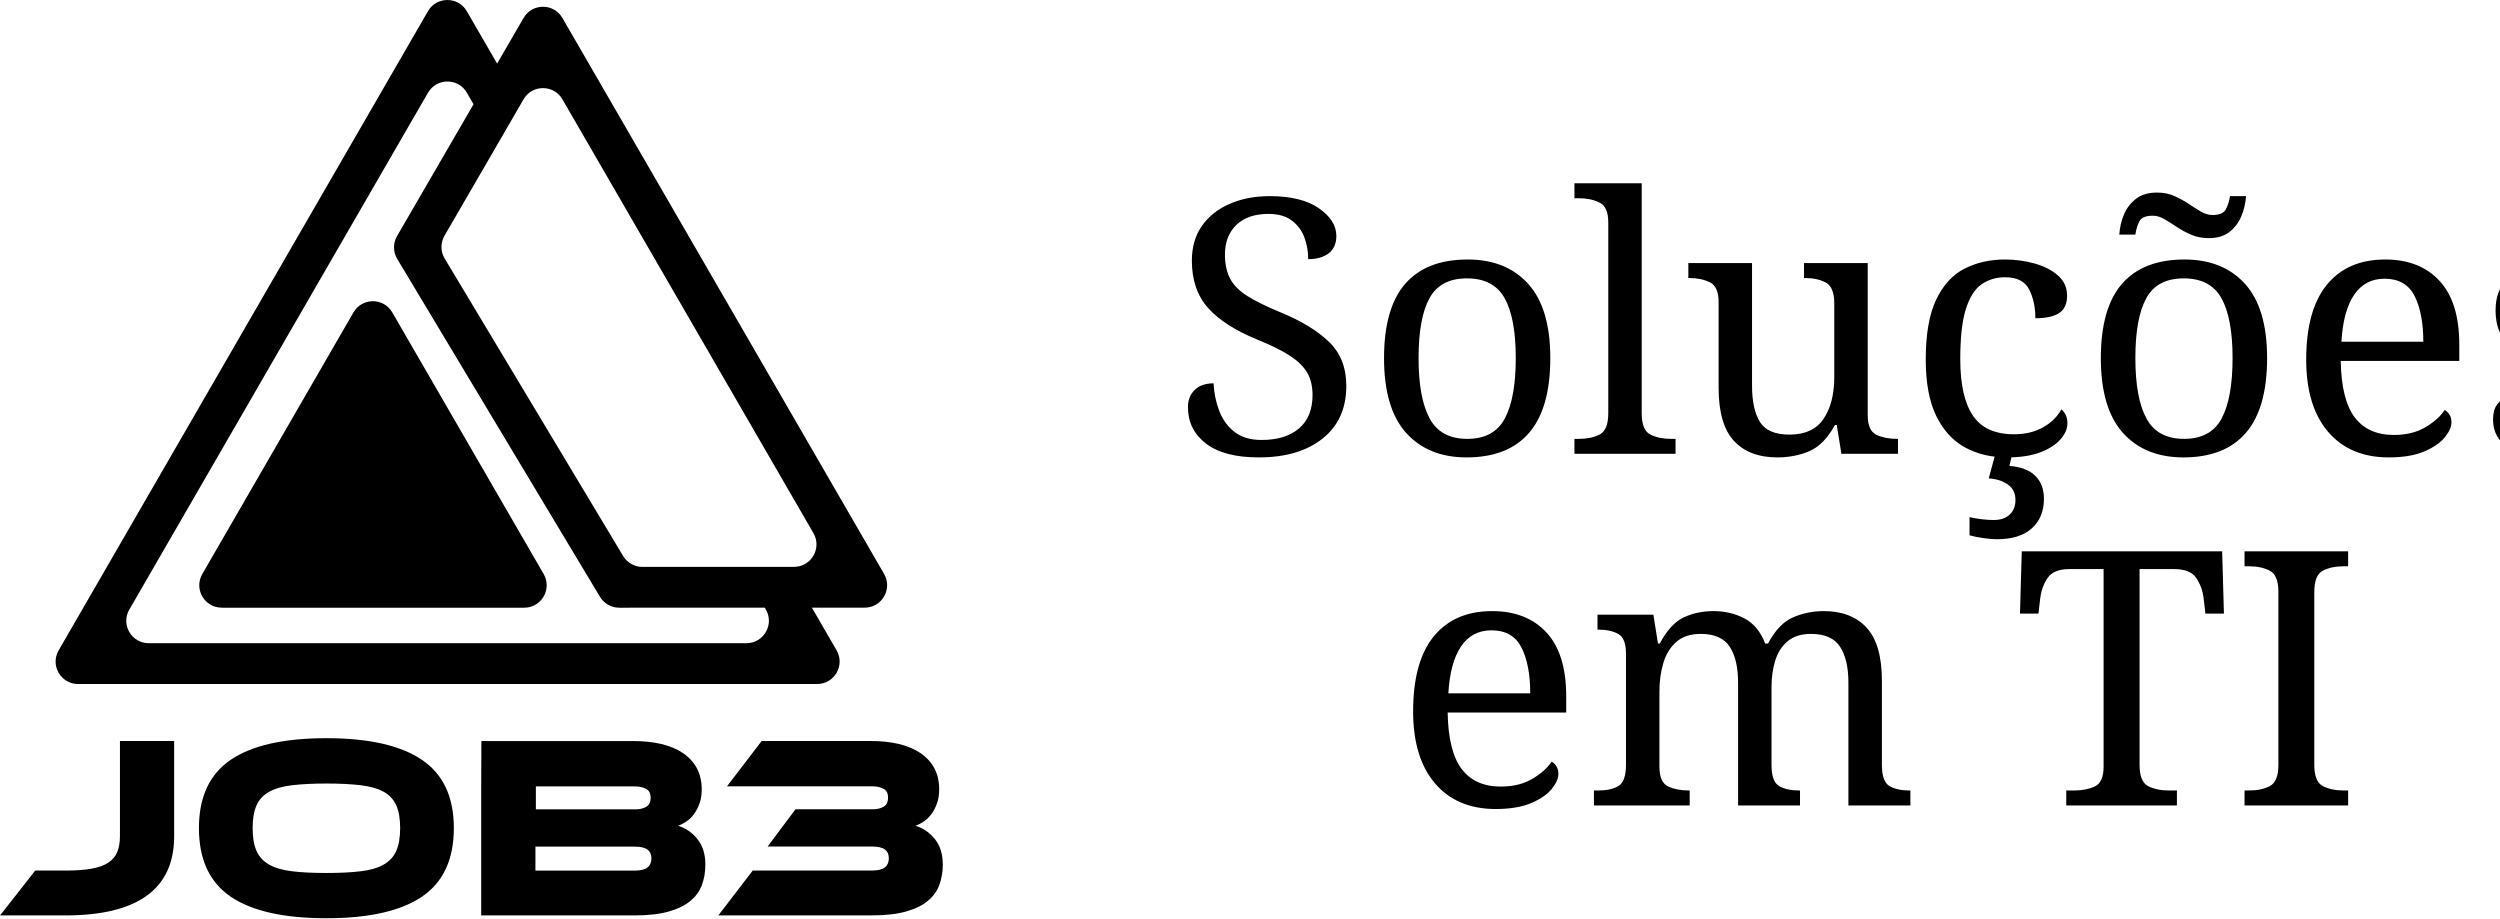
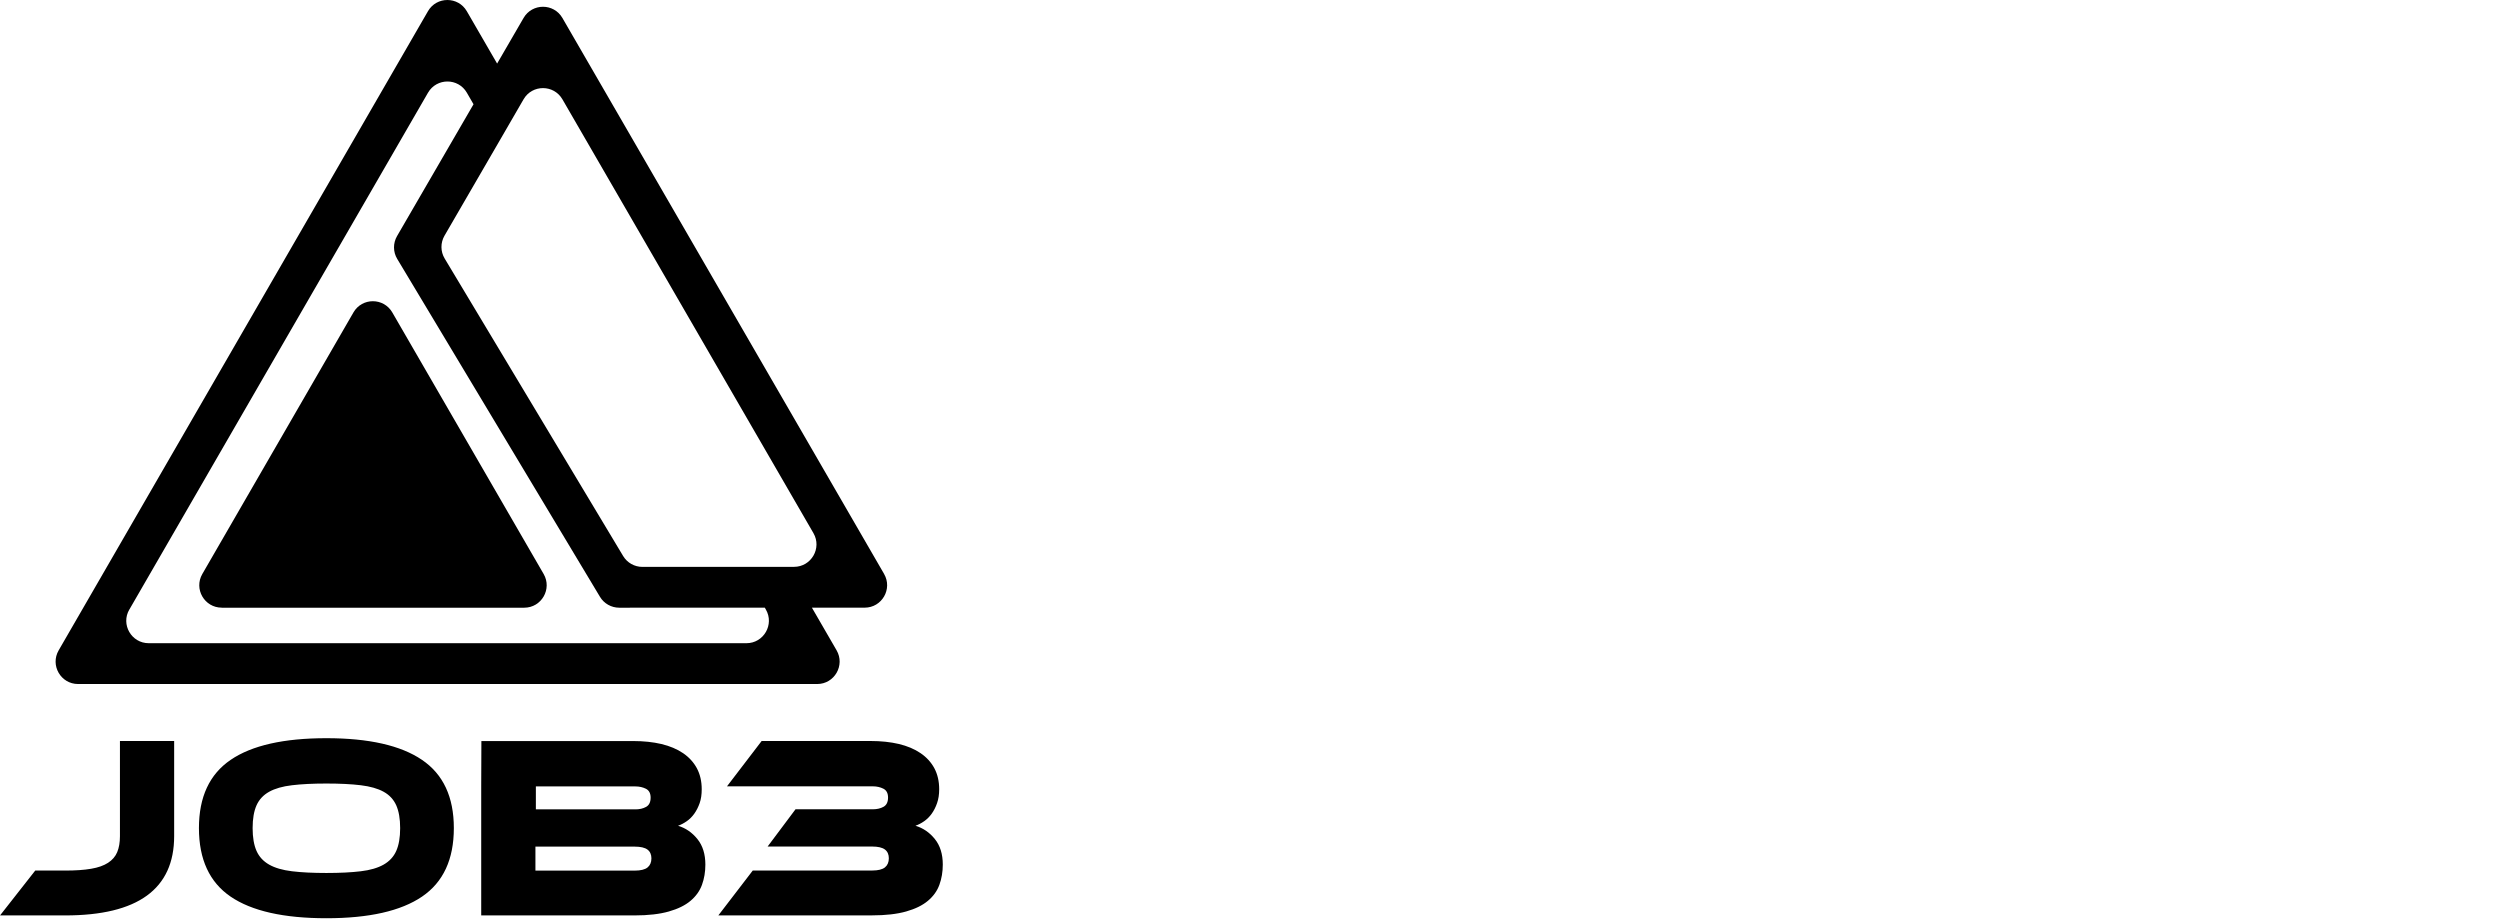
<svg xmlns="http://www.w3.org/2000/svg" xml:space="preserve" width="55.849mm" height="20.515mm" version="1.1" style="shape-rendering:geometricPrecision; text-rendering:geometricPrecision; image-rendering:optimizeQuality; fill-rule:evenodd; clip-rule:evenodd" viewBox="0 0 569.03 209.02">
  <defs>
    <font id="FontID0" horiz-adv-x="674" font-variant="normal" style="fill-rule:nonzero" font-style="normal" font-weight="400">
      <font-face font-family="Constantia">
        <font-face-src>
          <font-face-name name="Constantia" />
        </font-face-src>
      </font-face>
      <missing-glyph>
        <path d="M0 0z" />
      </missing-glyph>
      <glyph unicode=" " horiz-adv-x="251" d="" />
      <glyph unicode="I" horiz-adv-x="339" d="M218.002 150.328c0,-19.494 0,-37.164 0.163,-53.161 0.163,-15.997 0.503,-30.498 0.83,-43.502 0.34,-8.162 5.999,-13.658 17.003,-16.5l55.173 -17.167 0.994 -21.003c-41.993,1.006 -82.339,1.509 -121.163,1.509 -39.503,0 -79.999,-0.503 -121.339,-1.509l-1.836 21.003 60.003 17.997c8.175,2.339 12.501,7.345 13.168,15.167 0.34,13.004 0.667,27.668 0.83,43.678 0.176,16.161 0.176,33.994 0.176,53.488l0 396.011c0,16.664 0,31.492 -0.176,44.823 -0.163,13.344 -0.49,25.505 -0.83,36.17 -0.327,8.502 -4.163,13.998 -11.671,16.664l-60.493 19.003 -1.006 21.003c42.006,-1.333 82.339,-2 121.175,-2 39.163,0 79.66,0.667 121.326,2l1.836 -21.003 -60.493 -17.997c-7.835,-2 -12.011,-7.005 -12.677,-15.167 -0.327,-11.495 -0.667,-23.833 -0.83,-37.34 -0.163,-13.495 -0.163,-28.322 -0.163,-44.156l0 -398.01z" />
      <glyph unicode="S" horiz-adv-x="509" d="M386.339 639.002c-34.17,11.332 -65.511,17.003 -94.173,17.003 -42.999,0 -77.333,-10.338 -102.839,-31.177 -25.493,-20.663 -38.333,-49.665 -38.333,-86.502 0,-21.166 4.502,-39.83 13.507,-55.664 8.829,-15.997 21.003,-29.995 36.17,-41.993 14.991,-12.174 32.158,-22.839 51.501,-32.334 19.167,-9.332 39,-18.664 59.5,-27.832 22.5,-9.671 44.332,-20.009 65.499,-31.001 21.166,-10.841 40.333,-23.669 57.324,-38.333 17.167,-14.664 30.838,-32.171 41.176,-52.671 10.162,-20.5 15.331,-44.496 15.331,-71.837 0,-64.656 -25.329,-114.157 -76,-148.328 -50.671,-34.17 -116.17,-51.337 -196.496,-51.337 -51.841,0 -109.001,8.841 -171.834,26.335l-3.006 3.999 23.996 165.998 21.833 3.333 34.334 -138.166c34.51,-13.658 69.674,-20.5 105.832,-20.5 48.508,0 86.338,10.678 113.503,32.171 27.165,21.33 40.836,51.828 40.836,91.331 0,20.839 -4.339,39.163 -13.168,54.997 -8.829,15.834 -20.663,29.341 -35.504,40.836 -14.828,11.332 -31.668,21.669 -50.495,31.001 -18.84,9.168 -38.497,18.337 -58.67,27.505 -22.663,9.835 -44.835,20.324 -66.329,31.668 -21.506,11.495 -41,24.663 -58.506,39.83 -17.331,15.167 -31.328,33.667 -41.666,55.664 -10.501,21.996 -15.658,47.665 -15.658,77.006 0,58.833 24.663,104.499 74.001,136.657 49.325,32.171 110.498,48.344 183.329,48.344 51.501,0 105.329,-6.012 161.672,-18.01l3.496 -3.496 -28.838 -152.327 -19.67 -3.345 -31.655 121.175z" />
      <glyph unicode="T" horiz-adv-x="613" d="M308 0.503c-40.169,0 -84.502,-0.503 -132.997,-1.509l-2 21.003 72.328 21.506c8.175,2.327 12.338,7.332 12.665,15.167 0.667,24.663 1.006,56.33 1.006,94.827l0 487.505 -172.337 0 -43.502 -130.331 -19.494 -3.333 -12.665 174.663 3.333 3.999c80.163,-1.333 156.83,-2 230,-2l130.658 0c73.007,0 150.001,0.667 231.006,2l2.83 -3.999 -30.662 -171.33 -19.506 -3.333 -31.328 133.664 -172.337 0 0 -487.505c0,-38.497 0.34,-70.165 1.006,-94.827 0.327,-7.835 4.49,-12.841 12.665,-15.167l72.328 -21.506 0.83 -21.003c-50.331,1.006 -94.991,1.509 -133.827,1.509z" />
      <glyph unicode="e" horiz-adv-x="479" d="M444.669 34.661c-27.668,-17.331 -56.167,-29.832 -85.508,-37.327 -29.328,-7.496 -56.494,-11.332 -81.496,-11.332 -71.661,0 -129.501,20.5 -173.494,61.336 -44.169,40.824 -66.178,97.657 -66.178,170.324 0,72.34 20.676,131.501 61.839,177.506 41.163,45.829 96.173,68.832 165.004,68.832 57.827,0 102.826,-17.167 134.997,-51.664 32.171,-34.334 48.168,-81.836 48.168,-142.505 0,-8.992 -0.503,-18.324 -1.497,-27.832l-308.503 0c0,-69.838 16.5,-119.829 49.325,-149.837 32.837,-30.159 84.338,-45.162 154.34,-45.162 31.165,0 64.505,3.006 99.996,8.829l3.006 -21.166zm-96.663 248.337l0 14.664c0,46.005 -7.345,78.843 -21.846,98.676 -14.488,19.833 -36.158,29.668 -64.996,29.668 -37.994,0 -66.995,-14.01 -87.168,-41.842 -20.16,-27.832 -31.492,-61.663 -33.994,-101.166l208.004 0z" />
      <glyph unicode="l" horiz-adv-x="280" d="M27.165 684.995l-2.503 16.01c57.676,11.168 111.001,22.826 159.835,35.001l4.502 -3.836c-2,-53.174 -3.006,-126.835 -3.006,-221.171l0 -317.659c0,-58.343 0.34,-105.178 1.006,-140.669 0.994,-9.508 5.496,-15.343 13.671,-17.507l53.161 -16.161 1.497 -20.009c-43.993,1.006 -81.999,1.509 -114.157,1.509 -32.007,0 -70.001,-0.503 -113.503,-1.509l-2 20.009 55.161 16.161c8.175,2.503 12.501,7.672 13.168,15.507 0.667,36.824 1.006,77.824 1.006,122.999l0 200.496c0,120.999 -0.667,218.166 -2,291.336l-65.838 19.494z" />
      <glyph unicode="m" horiz-adv-x="866" d="M477.167 368.996c4.502,-15.658 6.829,-33.164 6.829,-52.658l0 -174.336c0,-38.006 0.34,-68.668 1.006,-91.834 0.667,-8.665 4.829,-14.337 12.665,-17.003l49.338 -14.161 0.994 -20.009c-39.83,1.006 -75.661,1.509 -107.831,1.509 -31.995,0 -67.662,-0.503 -106.662,-1.509l-2 20.009 46.332 13.658c9.495,3.333 14.325,8.502 14.664,15.67 0.327,4.502 0.503,14.664 0.503,30.674l0 212.833c0,39.993 -9.005,68.655 -27.165,85.999 -18.173,17.494 -45.011,26.159 -80.679,26.159 -31.328,0 -63.499,-9.332 -96.16,-27.995l0 -213.5c0,-40.673 0.327,-77.836 0.994,-111.667 0.34,-9.835 3.672,-15.331 10.174,-16.664l51.828 -15.167 1.006 -20.009c-40.333,1.006 -76.667,1.509 -108.838,1.509 -31.995,0 -70.001,-0.503 -113.503,-1.509l-2 20.009 56.167 16.5c8.175,2.327 12.338,7.332 12.677,15.167 0.327,17.331 0.49,37.327 0.49,59.99l0 166.338c0,42.496 -0.667,81.999 -2,118.496l-64.832 17.507 -2.503 17.003c53.677,10.325 105.165,21.657 154.34,33.994l4.829 -3.496 0 -56.507c53.501,40.006 104.172,60.003 152,60.003 58.67,0 101.002,-22.663 126.998,-68.001 51.501,45.339 107.341,68.001 167.507,68.001 45.326,0 80.666,-12.828 106.335,-38.333 25.493,-25.505 38.333,-62.002 38.333,-109.504l0 -172.664c0,-41 0.327,-71.334 0.994,-90.828 0.667,-8.841 5.005,-14.501 13.168,-17.003l54.167 -16.664 1.006 -20.009c-43.012,1.006 -80.679,1.509 -112.837,1.509 -32.674,0 -68.341,-0.503 -107.001,-1.509l-2 20.009 48.332 14.161c7.496,2.666 11.671,7.672 12.665,15.167 0.34,4.502 0.503,14.664 0.503,30.674l0 212.833c0,39.993 -9.168,68.655 -27.668,85.999 -18.5,17.494 -45.666,26.159 -81.66,26.159 -36.17,0 -70.001,-11.659 -101.505,-35.001z" />
      <glyph unicode="o" horiz-adv-x="540" d="M138.003 230.164c0,-60.996 11.332,-110.498 34.158,-148.831 22.675,-38.17 56.507,-57.337 101.178,-57.337 41.993,0 73.824,16.84 95.833,50.508 21.833,33.831 32.825,83.659 32.825,149.825 0,62.166 -11.495,111.177 -34.661,147.007 -23.003,35.831 -56.507,53.664 -100.336,53.664 -41.503,0 -73.334,-16.161 -95.67,-48.332 -22.16,-32.334 -33.328,-81.169 -33.328,-146.504zm364.003 4.666c0,-74.328 -22.336,-134.33 -67.171,-180.159 -44.835,-45.842 -101.832,-68.668 -171.003,-68.668 -67.498,0 -121.993,21.669 -163.495,64.832 -41.503,43.163 -62.342,99.493 -62.342,169.331 0,71.674 21.846,130.167 65.335,175.669 43.502,45.502 101.002,68.165 172.84,68.165 67.662,0 122.332,-21.003 163.659,-62.833 41.503,-41.83 62.178,-97.33 62.178,-166.338z" />
      <glyph unicode="s" horiz-adv-x="404" d="M279.162 414.171c-18.991,5.156 -39.49,7.823 -61.663,7.823 -30.662,0 -55.337,-5.999 -74.164,-17.821 -18.664,-11.835 -28.008,-28.008 -28.008,-48.508 0,-19.833 6.012,-35.328 18.337,-46.659 12.174,-11.508 34.837,-22.675 68.165,-33.667l40.006 -13.671c44.999,-15.331 78,-32.837 99.003,-52.507 20.99,-19.833 31.668,-45.666 31.668,-77.497 0,-45.326 -17.67,-80.829 -52.834,-106.825 -35.177,-25.845 -79.672,-38.836 -133.5,-38.836 -49.501,0 -100.172,10.162 -152,30.335 11.168,42.333 19.997,83.659 26.826,124.168l19.167 2.83 35.164 -104.499c18.676,-7.169 42.169,-10.841 71.007,-10.841 30.171,0 54.494,6.175 72.504,18.5 18.161,12.338 27.165,29.505 27.165,51.841 0,21.003 -6.175,37.327 -18.337,49.501 -12.162,11.998 -31.668,22.5 -58.506,31.165l-50.822 17.167c-44.005,14.664 -74.34,32.334 -91.168,52.998 -16.84,20.663 -25.166,46.332 -25.166,76.994 0,42.672 16.161,76.34 48.659,101.002 32.334,24.499 75.17,36.837 128.168,36.837 49.665,0 94.5,-7.169 134.997,-21.493 -9.168,-37.176 -17.494,-76.34 -24.826,-117.842l-18.664 -3.333 -31.177 92.84z" />
      <glyph unicode="u" horiz-adv-x="569" d="M389.333 42.672c-50.834,-37.843 -101.832,-56.67 -152.667,-56.67 -51.161,0 -89.671,12.992 -115.327,39.163 -25.505,25.996 -38.333,62.669 -38.333,109.831l0 103.505c0,69.838 -0.667,121.993 -2,156.83l-64.845 17.67 -2.49 17.003c56.997,10.325 109.995,21.657 158.829,33.994l4.502 -3.496c-2,-38.006 -3.006,-87.005 -3.006,-146.831l0 -155.333c0,-39.34 9.332,-68.001 27.832,-85.671 18.5,-17.834 44.672,-26.662 78.339,-26.662 33.831,0 68.504,8.829 103.832,26.662l0 208.004c0,45.489 -0.667,83.823 -2,114.824l-64.329 17.507 -2.503 17.003c56.67,10.325 109.504,21.657 158.326,33.994l4.502 -3.999c-2,-39 -2.993,-88.828 -2.993,-149.661 0,-118.006 0.327,-190.007 0.994,-216.002 0.34,-13.331 1.333,-24.009 2.83,-32.171 1.673,-8.162 4.842,-14.337 9.344,-18.664 4.49,-4.502 11.332,-7.508 20.324,-9.332 8.841,-1.836 20.839,-2.842 35.843,-3.169l2.49 -19.003c-14.991,-5.999 -32.334,-11.495 -51.828,-17.003 -19.506,-5.332 -32.837,-7.999 -40.006,-7.999 -33.001,0 -54.834,18.5 -65.662,55.676z" />
      <glyph unicode="ç" horiz-adv-x="461" d="M185.831 -92.337l61.499 79.333c-62.166,3.672 -112.497,25.505 -151.334,66.002 -38.66,40.333 -58.003,93.67 -58.003,159.835 0,74.504 23.845,135.173 71.51,181.505 47.665,46.495 108.498,69.662 182.335,69.662 47.829,0 94.161,-9.835 139.16,-29.328 -10.828,-43.666 -20.336,-88.338 -28.838,-133.84l-18.991 -2.993 -39.666 117.327c-14.84,5.169 -31.831,7.835 -50.671,7.835 -48.495,0 -86.502,-17.003 -113.83,-50.834 -27.341,-33.831 -41,-78.503 -41,-134.167 0,-65.499 15.494,-113.83 46.332,-145.171 31.001,-31.165 79.999,-46.822 146.995,-46.822 31.001,0 64.002,2.993 99.166,8.992l2.842 -20.5c-44.169,-27.832 -92.01,-43.502 -143.499,-47.502l-30.335 -40.496c39.163,-14.161 58.657,-34.661 58.657,-61.336 0,-35.667 -33.994,-76.327 -101.996,-122.169l-17.167 18.5c32.007,26.008 47.829,49.841 47.829,71.674 0,23.669 -19.657,40.496 -58.997,50.495l-2 3.999z" />
      <glyph unicode="õ" horiz-adv-x="540" d="M138.003 230.164c0,-60.996 11.332,-110.498 34.158,-148.831 22.675,-38.17 56.507,-57.337 101.178,-57.337 41.993,0 73.824,16.84 95.833,50.508 21.833,33.831 32.825,83.659 32.825,149.825 0,62.166 -11.495,111.177 -34.661,147.007 -23.003,35.831 -56.507,53.664 -100.336,53.664 -41.503,0 -73.334,-16.161 -95.67,-48.332 -22.16,-32.334 -33.328,-81.169 -33.328,-146.504zm364.003 4.666c0,-74.328 -22.336,-134.33 -67.171,-180.159 -44.835,-45.842 -101.832,-68.668 -171.003,-68.668 -67.498,0 -121.993,21.669 -163.495,64.832 -41.503,43.163 -62.342,99.493 -62.342,169.331 0,71.674 21.846,130.167 65.335,175.669 43.502,45.502 101.002,68.165 172.84,68.165 67.662,0 122.332,-21.003 163.659,-62.833 41.503,-41.83 62.178,-97.33 62.178,-166.338zm-61.009 411.002c-38.333,-67.498 -76.164,-101.329 -113.327,-101.329 -12.338,0 -23.833,2.503 -34.334,7.332 -10.665,4.993 -22.336,11.332 -35.001,19.167 -12.338,6.829 -22.336,12.338 -30.008,16.664 -7.659,4.163 -15.658,6.339 -24.16,6.339 -9.332,0 -18.337,-2.842 -26.662,-8.502 -8.175,-5.836 -22.009,-19.33 -41.176,-40.496l-25.329 19.997c23.329,36.334 43.163,61.826 59.5,76.667 16.337,14.828 33.504,22.336 51.828,22.336 10.338,0 19.833,-1.673 28.511,-5.169 8.665,-3.333 20.99,-9.835 37.327,-19.33 14.664,-8.175 25.996,-14.337 33.994,-18.676 7.835,-4.163 16.337,-6.326 25.178,-6.326 10.325,0 19.33,2.83 26.989,8.326 7.672,5.509 21.003,19.167 39.843,40.673l26.826 -17.67z" />
    </font>
    <style type="text/css">
   
    @font-face { font-family:"Constantia";font-variant:normal;font-style:normal;font-weight:normal;src:url("#FontID0") format(svg)}
    .fil1 {fill:none;fill-rule:nonzero}
    .fil2 {fill:black}
    .fil0 {fill:black;fill-rule:nonzero}
    .fnt0 {font-weight:normal;font-size:81.01px;font-family:'Constantia'}
   
  </style>
  </defs>
  <g id="Camada_x0020_1">
    <g id="_1401989838528">
      <g>
        <path class="fil0" d="M201.24 130.65l-73.23 -126.56c-1.97,-3.4 -6.87,-3.4 -8.84,-0l-6.02 10.38 -6.9 -11.92c-1.97,-3.4 -6.88,-3.4 -8.84,0l-84.06 145.48c-1.97,3.41 0.49,7.66 4.42,7.66l168.23 0c3.93,0 6.39,-4.26 4.42,-7.67l-5.62 -9.71 12.01 -0c3.93,-0 6.39,-4.26 4.42,-7.67zm-171.8 8.09l0 0 67.98 -117.64c1.97,-3.4 6.88,-3.4 8.84,-0l1.52 2.63 -17.41 30.01c-0.93,1.61 -0.92,3.6 0.04,5.19l46.15 76.91c0.92,1.54 2.59,2.48 4.38,2.48l33.14 -0.01 0.24 0.42c1.97,3.41 -0.49,7.67 -4.42,7.67l-136.05 0c-3.93,0 -6.39,-4.26 -4.42,-7.66zm144.64 -9.71l0 0 -5.36 0 -22.51 0c-1.79,0 -3.46,-0.94 -4.38,-2.48l-40.62 -67.71c-0.96,-1.59 -0.97,-3.58 -0.04,-5.19l11.99 -20.67 2.68 -4.63 2.68 -4.63 0.65 -1.12c1.97,-3.4 6.87,-3.39 8.84,0l57.14 98.75c1.97,3.41 -0.49,7.67 -4.42,7.67l-1.28 0 -5.36 0z" />
        <path class="fil0" d="M50.47 138.32l68.85 0c3.93,0 6.39,-4.26 4.42,-7.67l-34.45 -59.54c-1.97,-3.4 -6.88,-3.4 -8.84,0l-34.4 59.54c-1.97,3.41 0.49,7.66 4.42,7.66z" />
      </g>
      <g>
        <path class="fil1" d="M147.38 193.39c-0.59,-0.45 -1.56,-0.68 -2.91,-0.68l-22.6 0 0 5.46 22.6 0c1.34,0 2.31,-0.24 2.91,-0.71 0.59,-0.47 0.89,-1.17 0.89,-2.08 0,-0.87 -0.3,-1.53 -0.89,-1.99z" />
      </g>
      <g>
        <path class="fil1" d="M147.05 183.66c0.69,-0.37 1.04,-1.08 1.04,-2.11 0,-0.99 -0.36,-1.66 -1.07,-2.02 -0.71,-0.36 -1.5,-0.53 -2.37,-0.53l-22.68 0 0 5.22 22.68 0c0.91,0 1.71,-0.19 2.4,-0.56z" />
      </g>
      <g>
        <path class="fil1" d="M87.3 180.22c-1.33,-0.73 -3.06,-1.23 -5.19,-1.48 -2.14,-0.26 -4.75,-0.39 -7.83,-0.39 -3.09,0 -5.7,0.13 -7.83,0.39 -2.14,0.26 -3.87,0.75 -5.19,1.48 -1.33,0.73 -2.28,1.76 -2.88,3.09 -0.59,1.33 -0.89,3.06 -0.89,5.19 0,2.14 0.3,3.87 0.89,5.19 0.59,1.33 1.55,2.36 2.88,3.11 1.32,0.75 3.06,1.26 5.19,1.51 2.14,0.26 4.75,0.39 7.83,0.39 3.09,0 5.7,-0.13 7.83,-0.39 2.14,-0.26 3.87,-0.76 5.19,-1.51 1.32,-0.75 2.28,-1.79 2.88,-3.11 0.59,-1.32 0.89,-3.06 0.89,-5.19 0,-2.14 -0.3,-3.87 -0.89,-5.19 -0.59,-1.32 -1.55,-2.35 -2.88,-3.09z" />
      </g>
      <path class="fil0" d="M154.32 187.96c0.67,-0.24 1.33,-0.58 1.99,-1.04 0.65,-0.45 1.23,-1.03 1.72,-1.72 0.49,-0.69 0.9,-1.49 1.22,-2.4 0.32,-0.91 0.47,-1.96 0.47,-3.15 0,-1.82 -0.37,-3.41 -1.1,-4.78 -0.73,-1.36 -1.78,-2.51 -3.14,-3.44 -1.37,-0.93 -3.01,-1.62 -4.92,-2.08 -1.92,-0.45 -4.06,-0.68 -6.44,-0.68l-34.55 0 -0.04 10.16 0 0 0 29.53 34.89 0c3.12,0 5.73,-0.3 7.8,-0.89 2.08,-0.59 3.73,-1.4 4.95,-2.43 1.22,-1.03 2.1,-2.24 2.61,-3.65 0.51,-1.4 0.77,-2.94 0.77,-4.6 0,-2.37 -0.6,-4.31 -1.81,-5.81 -1.21,-1.5 -2.68,-2.51 -4.42,-3.03zm-32.35 -8.96l0 0 22.68 0c0.87,0 1.66,0.18 2.37,0.53 0.71,0.36 1.07,1.03 1.07,2.02 0,1.03 -0.35,1.73 -1.04,2.11 -0.69,0.38 -1.49,0.56 -2.4,0.56l-22.68 0 0 -5.22zm25.41 18.45l0 0c-0.59,0.47 -1.56,0.71 -2.91,0.71l-22.6 0 0 -5.46 22.6 0c1.34,0 2.31,0.23 2.91,0.68 0.59,0.45 0.89,1.12 0.89,1.99 0,0.91 -0.3,1.6 -0.89,2.08zm65.41 -6.47c-1.21,-1.5 -2.68,-2.51 -4.42,-3.03 0.67,-0.24 1.34,-0.58 1.99,-1.04 0.65,-0.45 1.23,-1.03 1.72,-1.72 0.49,-0.69 0.9,-1.49 1.21,-2.4 0.32,-0.91 0.48,-1.96 0.48,-3.15 0,-1.82 -0.37,-3.41 -1.1,-4.78 -0.73,-1.36 -1.78,-2.51 -3.15,-3.44 -1.36,-0.93 -3.01,-1.62 -4.92,-2.08 -1.92,-0.45 -4.06,-0.68 -6.44,-0.68l-24.8 0 -7.89 10.32 33.22 0c0.87,0 1.66,0.18 2.37,0.53 0.71,0.36 1.07,1.03 1.07,2.02 0,1.03 -0.35,1.73 -1.04,2.11 -0.69,0.38 -1.49,0.56 -2.4,0.56l-17.62 0 -6.35 8.48 23.79 0c1.34,0 2.31,0.23 2.91,0.68 0.59,0.45 0.89,1.12 0.89,1.99 0,0.91 -0.3,1.6 -0.89,2.08 -0.59,0.47 -1.56,0.71 -2.91,0.71l-27.17 0 -7.83 10.21 34.95 0c3.12,0 5.73,-0.3 7.8,-0.89 2.08,-0.59 3.73,-1.4 4.95,-2.43 1.23,-1.03 2.1,-2.24 2.61,-3.65 0.51,-1.4 0.77,-2.94 0.77,-4.6 0,-2.37 -0.6,-4.31 -1.81,-5.81zm-116.76 -18.04c-4.84,-3.28 -12.09,-4.92 -21.74,-4.92 -9.69,0 -16.95,1.64 -21.77,4.92 -4.83,3.28 -7.24,8.46 -7.24,15.54 0,7.12 2.4,12.32 7.21,15.6 4.81,3.28 12.07,4.92 21.8,4.92 9.69,0 16.95,-1.64 21.77,-4.92 4.83,-3.28 7.24,-8.48 7.24,-15.6 0,-7.08 -2.42,-12.26 -7.27,-15.54zm-5.84 20.74l0 0c-0.59,1.33 -1.55,2.36 -2.88,3.12 -1.33,0.75 -3.06,1.26 -5.19,1.51 -2.14,0.26 -4.75,0.39 -7.83,0.39 -3.09,0 -5.7,-0.13 -7.83,-0.39 -2.14,-0.26 -3.87,-0.76 -5.19,-1.51 -1.33,-0.75 -2.29,-1.79 -2.88,-3.12 -0.59,-1.32 -0.89,-3.06 -0.89,-5.19 0,-2.14 0.3,-3.87 0.89,-5.19 0.59,-1.32 1.55,-2.35 2.88,-3.09 1.32,-0.73 3.05,-1.23 5.19,-1.48 2.14,-0.26 4.75,-0.39 7.83,-0.39 3.09,0 5.7,0.13 7.83,0.39 2.14,0.26 3.87,0.75 5.19,1.48 1.33,0.73 2.28,1.76 2.88,3.09 0.59,1.33 0.89,3.06 0.89,5.19 0,2.14 -0.3,3.87 -0.89,5.19zm-62.89 -3.35c0,1.42 -0.21,2.63 -0.62,3.62 -0.41,0.99 -1.11,1.8 -2.08,2.43 -0.97,0.63 -2.25,1.09 -3.86,1.36 -1.6,0.28 -3.57,0.41 -5.9,0.41l-6.82 0 -8.01 10.21 14.83 0c16.53,0 24.8,-6.01 24.8,-18.04l0 -21.66 -12.34 0 0 21.66z" />
    </g>
-     <text x="266.5" y="103.3" class="fil2 fnt0">Soluções</text>
-     <text x="317.19" y="183.33" class="fil2 fnt0">em TI</text>
  </g>
</svg>
